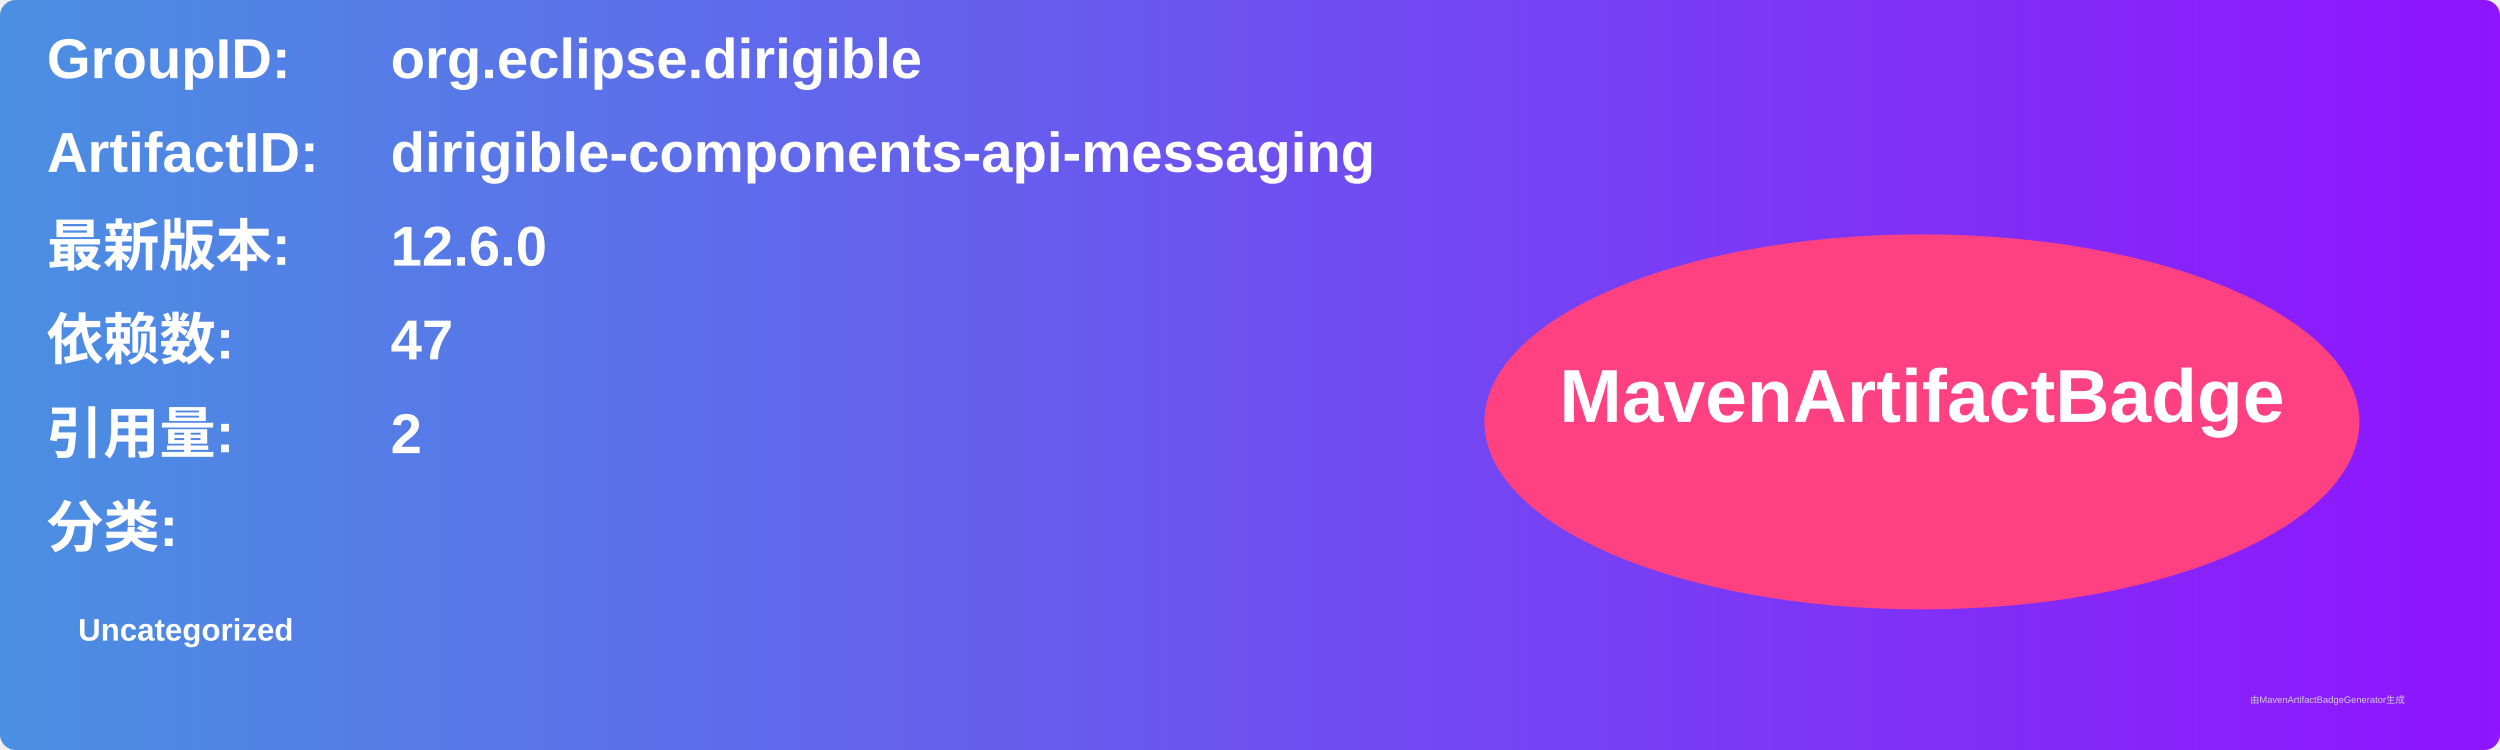
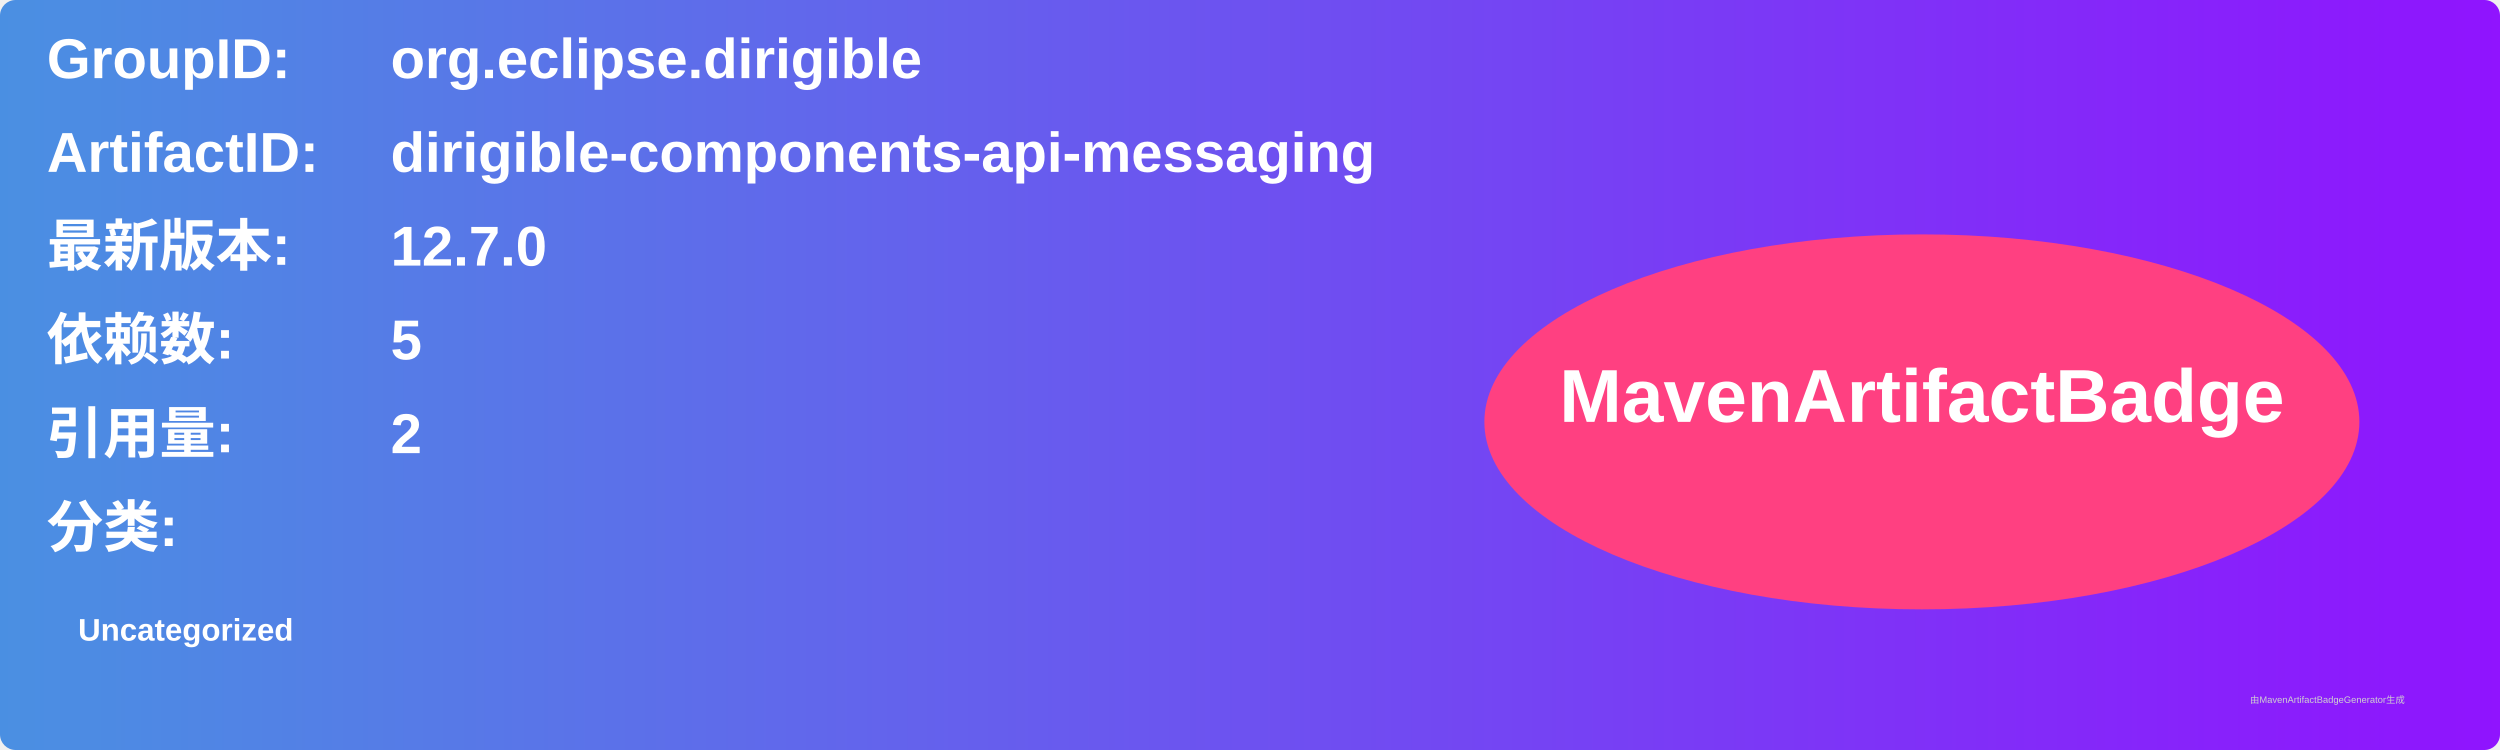
<svg xmlns="http://www.w3.org/2000/svg" width="800" height="240" viewBox="0 0 800 240">
  <linearGradient id="grad" x1="0%" y1="0%" x2="100%" y2="0%">
    <stop offset="0%" stop-color="#4a90e2" />
    <stop offset="100%" stop-color="#9013fe" />
  </linearGradient>
  <rect width="100%" height="100%" rx="5" ry="5" fill="url(#grad)" />
  <g transform="translate(15, 15)">
    <text x="0" y="10" font-family="Arial" font-size="18" fill="white" font-weight="bold" width="260">GroupID:</text>
    <text x="110" y="10" font-family="Arial" font-size="18" fill="white" font-weight="bold" width="460">org.eclipse.dirigible</text>
    <text x="0" y="40" font-family="Arial" font-size="18" fill="white" font-weight="bold" width="260">ArtifactID:</text>
    <text x="110" y="40" font-family="Arial" font-size="18" fill="white" font-weight="bold" width="460">dirigible-components-api-messaging</text>
    <text x="0" y="70" font-family="Arial" font-size="18" fill="white" font-weight="bold">最新版本:</text>
    <text x="110" y="70" font-family="Arial" font-size="18" fill="white" font-weight="bold">
-       <tspan font-weight="bold">12.6.0</tspan>
+       <tspan font-weight="bold">12.7.0</tspan>
    </text>
    <text x="0" y="100" font-family="Arial" font-size="18" fill="white" font-weight="bold">依赖数: </text>
    <text x="110" y="100" font-family="Arial" font-size="18" fill="white">
-       <tspan font-weight="bold">47</tspan>
+       <tspan font-weight="bold">5</tspan>
    </text>
    <text x="0" y="130" font-family="Arial" font-size="18" fill="white" font-weight="bold">引用量: </text>
    <text x="110" y="130" font-family="Arial" font-size="18" fill="white">
      <tspan font-weight="bold">2</tspan>
    </text>
    <text x="0" y="160" font-family="Arial" font-size="18" fill="white" font-weight="bold">分类:</text>
    <text x="10" y="190" font-family="Arial" font-size="10" fill="white">
      <tspan font-weight="bold">Uncategorized</tspan>
    </text>
    <ellipse cx="600" cy="120" rx="140" ry="60" fill="#ff4081" />
    <text x="600" y="120" text-anchor="middle" font-family="Arial" font-size="24" fill="white" font-weight="bold">MavenArtifactBadge</text>
  </g>
  <text x="720" y="225" font-family="Arial" font-size="3" fill="#d0d0d0">由MavenArtifactBadgeGenerator生成</text>
</svg>
